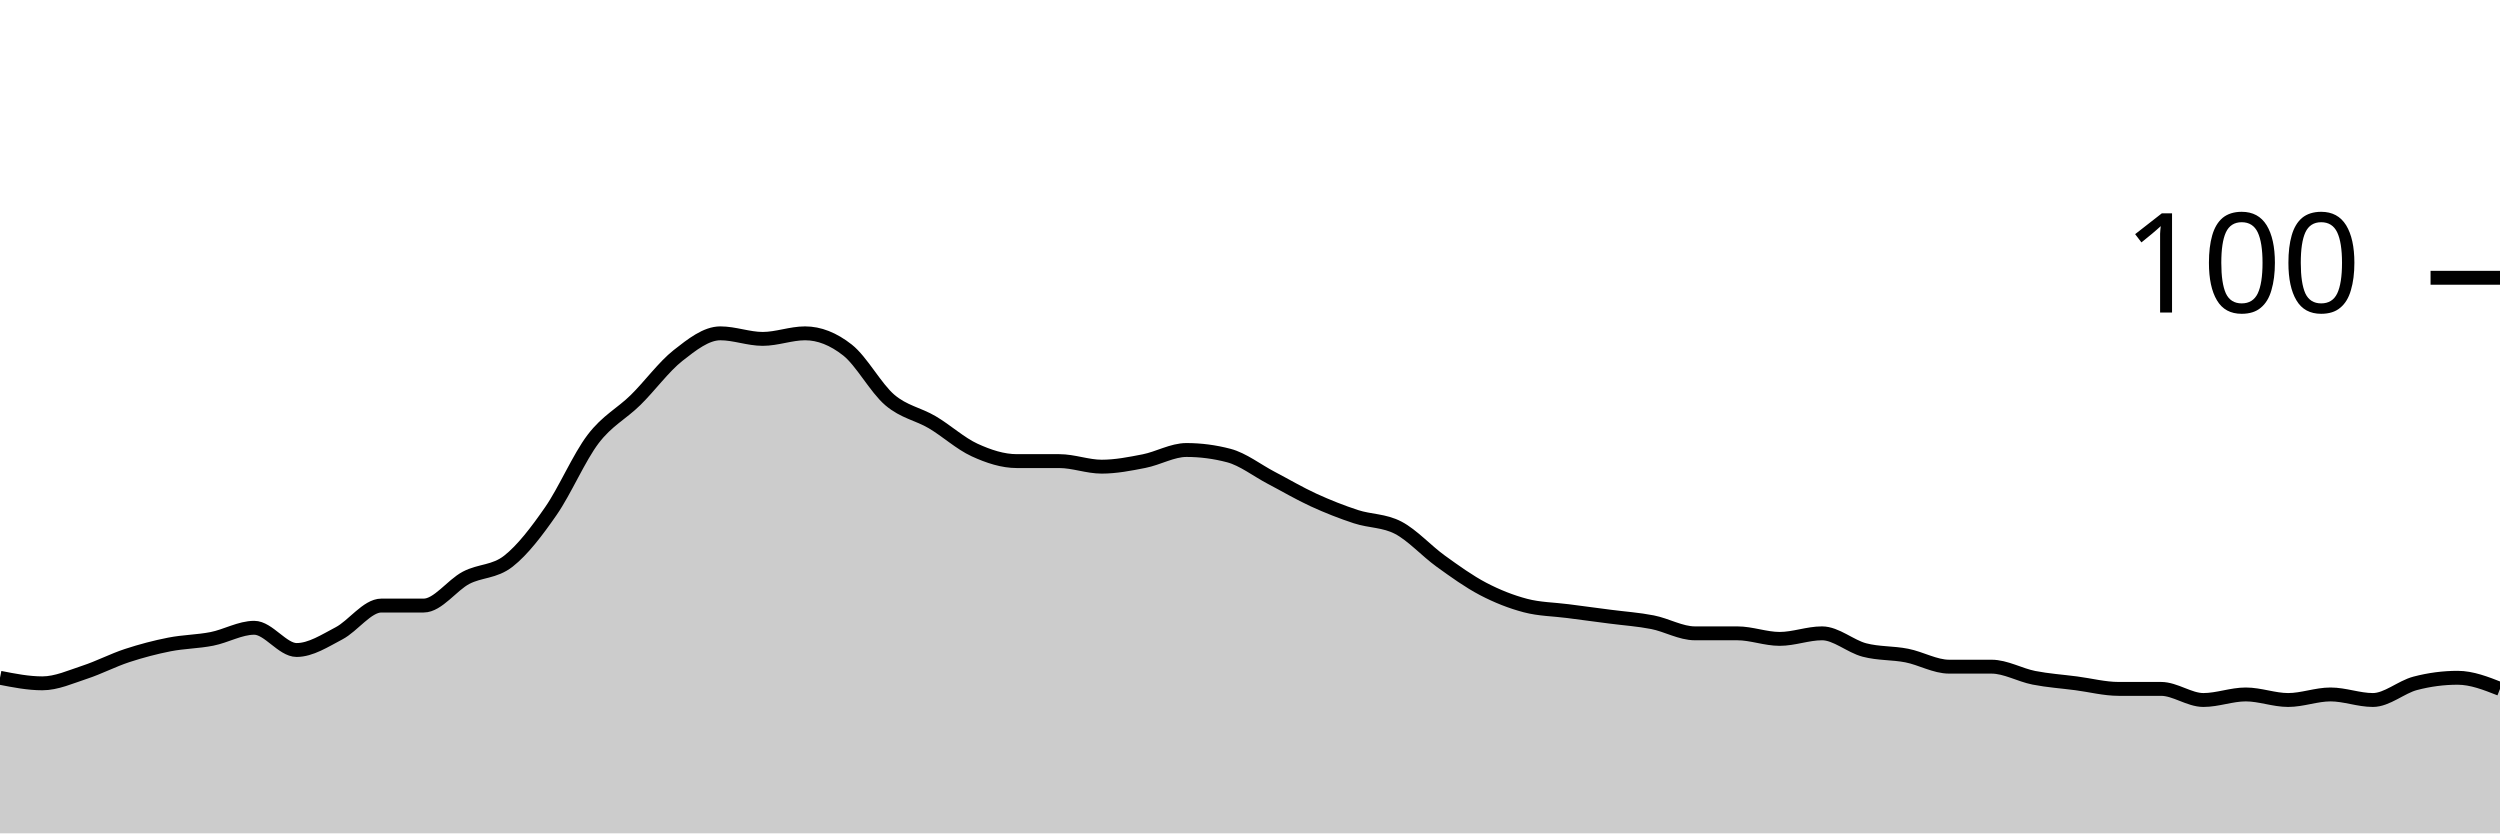
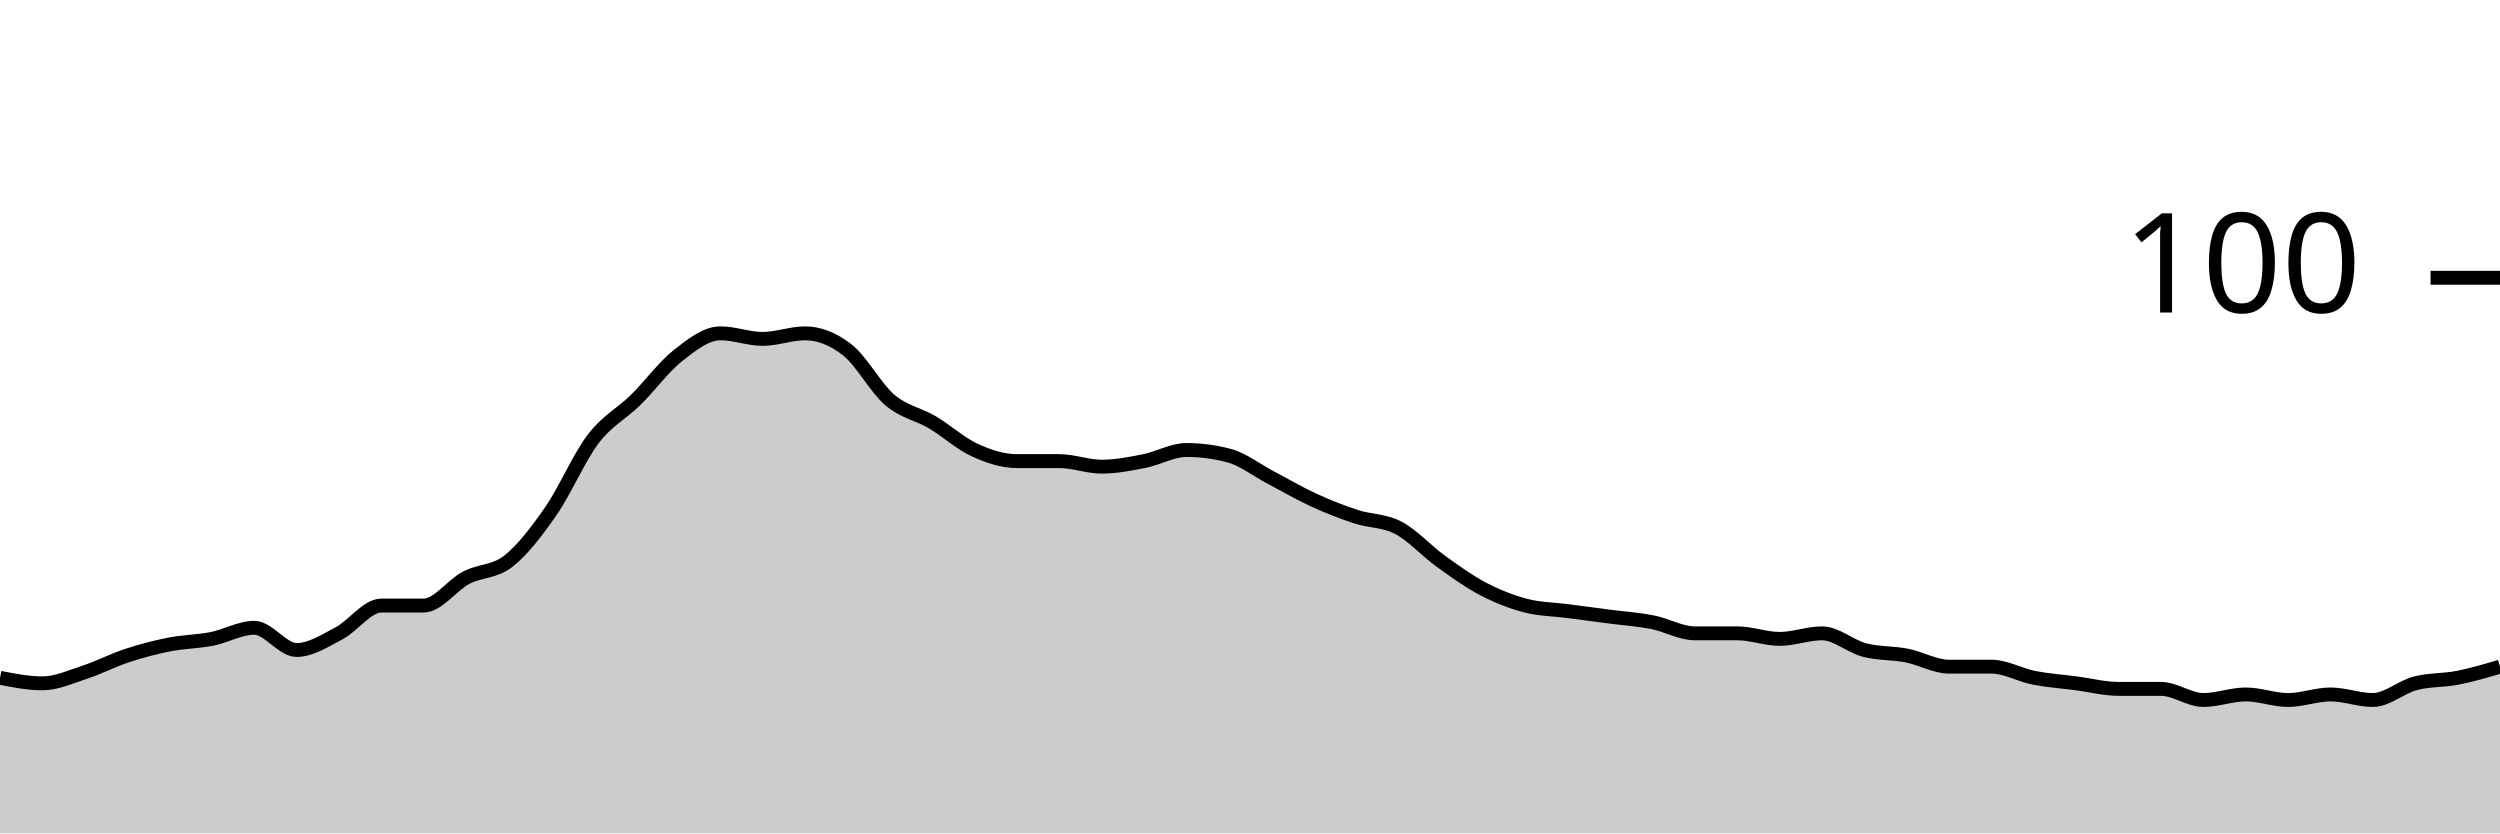
<svg xmlns="http://www.w3.org/2000/svg" viewBox="0 0 180 60">
  <g transform="translate(0,20)">
-     <path class="area" fill="rgba(0, 0, 0, 0.2)" d="M0,28.8C1.017,29,2.034,29.2,3.051,29.2C4.068,29.2,5.085,28.733,6.102,28.4C7.119,28.067,8.136,27.533,9.153,27.2C10.169,26.867,11.186,26.6,12.203,26.4C13.22,26.2,14.237,26.2,15.254,26C16.271,25.8,17.288,25.2,18.305,25.2C19.322,25.2,20.339,26.8,21.356,26.8C22.373,26.8,23.39,26.133,24.407,25.6C25.424,25.067,26.441,23.6,27.458,23.6C28.475,23.6,29.492,23.6,30.508,23.6C31.525,23.6,32.542,22.133,33.559,21.6C34.576,21.067,35.593,21.2,36.61,20.4C37.627,19.6,38.644,18.267,39.661,16.8C40.678,15.333,41.695,12.933,42.712,11.6C43.729,10.267,44.746,9.8,45.763,8.8C46.78,7.8,47.797,6.4,48.814,5.6C49.831,4.8,50.847,4,51.864,4C52.881,4,53.898,4.4,54.915,4.4C55.932,4.4,56.949,4,57.966,4C58.983,4,60,4.4,61.017,5.2C62.034,6,63.051,7.933,64.068,8.8C65.085,9.667,66.102,9.8,67.119,10.4C68.136,11,69.153,11.933,70.169,12.4C71.186,12.867,72.203,13.2,73.22,13.2C74.237,13.2,75.254,13.2,76.271,13.2C77.288,13.2,78.305,13.6,79.322,13.6C80.339,13.6,81.356,13.4,82.373,13.2C83.39,13,84.407,12.4,85.424,12.4C86.441,12.4,87.458,12.533,88.475,12.8C89.492,13.067,90.508,13.867,91.525,14.4C92.542,14.933,93.559,15.533,94.576,16C95.593,16.467,96.61,16.867,97.627,17.2C98.644,17.533,99.661,17.467,100.678,18C101.695,18.533,102.712,19.667,103.729,20.4C104.746,21.133,105.763,21.867,106.78,22.4C107.797,22.933,108.814,23.333,109.831,23.6C110.847,23.867,111.864,23.867,112.881,24C113.898,24.133,114.915,24.267,115.932,24.4C116.949,24.533,117.966,24.6,118.983,24.8C120,25,121.017,25.6,122.034,25.6C123.051,25.6,124.068,25.6,125.085,25.6C126.102,25.6,127.119,26,128.136,26C129.153,26,130.169,25.6,131.186,25.6C132.203,25.6,133.22,26.533,134.237,26.8C135.254,27.067,136.271,27,137.288,27.2C138.305,27.4,139.322,28,140.339,28C141.356,28,142.373,28,143.39,28C144.407,28,145.424,28.6,146.441,28.8C147.458,29,148.475,29.067,149.492,29.2C150.508,29.333,151.525,29.6,152.542,29.6C153.559,29.6,154.576,29.6,155.593,29.6C156.61,29.6,157.627,30.4,158.644,30.4C159.661,30.4,160.678,30,161.695,30C162.712,30,163.729,30.4,164.746,30.4C165.763,30.4,166.78,30,167.797,30C168.814,30,169.831,30.4,170.847,30.4C171.864,30.4,172.881,29.467,173.898,29.2C174.915,28.933,175.932,28.8,176.949,28.8C177.966,28.8,178.983,29.2,180,29.6L180,40C178.983,40,177.966,40,176.949,40C175.932,40,174.915,40,173.898,40C172.881,40,171.864,40,170.847,40C169.831,40,168.814,40,167.797,40C166.78,40,165.763,40,164.746,40C163.729,40,162.712,40,161.695,40C160.678,40,159.661,40,158.644,40C157.627,40,156.61,40,155.593,40C154.576,40,153.559,40,152.542,40C151.525,40,150.508,40,149.492,40C148.475,40,147.458,40,146.441,40C145.424,40,144.407,40,143.39,40C142.373,40,141.356,40,140.339,40C139.322,40,138.305,40,137.288,40C136.271,40,135.254,40,134.237,40C133.22,40,132.203,40,131.186,40C130.169,40,129.153,40,128.136,40C127.119,40,126.102,40,125.085,40C124.068,40,123.051,40,122.034,40C121.017,40,120,40,118.983,40C117.966,40,116.949,40,115.932,40C114.915,40,113.898,40,112.881,40C111.864,40,110.847,40,109.831,40C108.814,40,107.797,40,106.78,40C105.763,40,104.746,40,103.729,40C102.712,40,101.695,40,100.678,40C99.661,40,98.644,40,97.627,40C96.61,40,95.593,40,94.576,40C93.559,40,92.542,40,91.525,40C90.508,40,89.492,40,88.475,40C87.458,40,86.441,40,85.424,40C84.407,40,83.39,40,82.373,40C81.356,40,80.339,40,79.322,40C78.305,40,77.288,40,76.271,40C75.254,40,74.237,40,73.22,40C72.203,40,71.186,40,70.169,40C69.153,40,68.136,40,67.119,40C66.102,40,65.085,40,64.068,40C63.051,40,62.034,40,61.017,40C60,40,58.983,40,57.966,40C56.949,40,55.932,40,54.915,40C53.898,40,52.881,40,51.864,40C50.847,40,49.831,40,48.814,40C47.797,40,46.78,40,45.763,40C44.746,40,43.729,40,42.712,40C41.695,40,40.678,40,39.661,40C38.644,40,37.627,40,36.61,40C35.593,40,34.576,40,33.559,40C32.542,40,31.525,40,30.508,40C29.492,40,28.475,40,27.458,40C26.441,40,25.424,40,24.407,40C23.39,40,22.373,40,21.356,40C20.339,40,19.322,40,18.305,40C17.288,40,16.271,40,15.254,40C14.237,40,13.22,40,12.203,40C11.186,40,10.169,40,9.153,40C8.136,40,7.119,40,6.102,40C5.085,40,4.068,40,3.051,40C2.034,40,1.017,40,0,40Z" />
-     <path class="line" stroke="black" fill="none" d="M0,28.8C1.017,29,2.034,29.2,3.051,29.2C4.068,29.2,5.085,28.733,6.102,28.4C7.119,28.067,8.136,27.533,9.153,27.2C10.169,26.867,11.186,26.6,12.203,26.4C13.22,26.2,14.237,26.2,15.254,26C16.271,25.8,17.288,25.2,18.305,25.2C19.322,25.2,20.339,26.8,21.356,26.8C22.373,26.8,23.39,26.133,24.407,25.6C25.424,25.067,26.441,23.6,27.458,23.6C28.475,23.6,29.492,23.6,30.508,23.6C31.525,23.6,32.542,22.133,33.559,21.6C34.576,21.067,35.593,21.2,36.61,20.4C37.627,19.6,38.644,18.267,39.661,16.8C40.678,15.333,41.695,12.933,42.712,11.6C43.729,10.267,44.746,9.8,45.763,8.8C46.78,7.8,47.797,6.4,48.814,5.6C49.831,4.8,50.847,4,51.864,4C52.881,4,53.898,4.4,54.915,4.4C55.932,4.4,56.949,4,57.966,4C58.983,4,60,4.4,61.017,5.2C62.034,6,63.051,7.933,64.068,8.8C65.085,9.667,66.102,9.8,67.119,10.4C68.136,11,69.153,11.933,70.169,12.4C71.186,12.867,72.203,13.2,73.22,13.2C74.237,13.2,75.254,13.2,76.271,13.2C77.288,13.2,78.305,13.6,79.322,13.6C80.339,13.6,81.356,13.4,82.373,13.2C83.39,13,84.407,12.4,85.424,12.4C86.441,12.4,87.458,12.533,88.475,12.8C89.492,13.067,90.508,13.867,91.525,14.4C92.542,14.933,93.559,15.533,94.576,16C95.593,16.467,96.61,16.867,97.627,17.2C98.644,17.533,99.661,17.467,100.678,18C101.695,18.533,102.712,19.667,103.729,20.4C104.746,21.133,105.763,21.867,106.78,22.4C107.797,22.933,108.814,23.333,109.831,23.6C110.847,23.867,111.864,23.867,112.881,24C113.898,24.133,114.915,24.267,115.932,24.4C116.949,24.533,117.966,24.6,118.983,24.8C120,25,121.017,25.6,122.034,25.6C123.051,25.6,124.068,25.6,125.085,25.6C126.102,25.6,127.119,26,128.136,26C129.153,26,130.169,25.6,131.186,25.6C132.203,25.6,133.22,26.533,134.237,26.8C135.254,27.067,136.271,27,137.288,27.2C138.305,27.4,139.322,28,140.339,28C141.356,28,142.373,28,143.39,28C144.407,28,145.424,28.6,146.441,28.8C147.458,29,148.475,29.067,149.492,29.2C150.508,29.333,151.525,29.6,152.542,29.6C153.559,29.6,154.576,29.6,155.593,29.6C156.61,29.6,157.627,30.4,158.644,30.4C159.661,30.4,160.678,30,161.695,30C162.712,30,163.729,30.4,164.746,30.4C165.763,30.4,166.78,30,167.797,30C168.814,30,169.831,30.4,170.847,30.4C171.864,30.4,172.881,29.467,173.898,29.2C174.915,28.933,175.932,28.8,176.949,28.8C177.966,28.8,178.983,29.2,180,29.6" />
+     <path class="area" fill="rgba(0, 0, 0, 0.2)" d="M0,28.8C1.017,29,2.034,29.2,3.051,29.2C4.068,29.2,5.085,28.733,6.102,28.4C7.119,28.067,8.136,27.533,9.153,27.2C10.169,26.867,11.186,26.6,12.203,26.4C13.22,26.2,14.237,26.2,15.254,26C16.271,25.8,17.288,25.2,18.305,25.2C19.322,25.2,20.339,26.8,21.356,26.8C22.373,26.8,23.39,26.133,24.407,25.6C25.424,25.067,26.441,23.6,27.458,23.6C28.475,23.6,29.492,23.6,30.508,23.6C31.525,23.6,32.542,22.133,33.559,21.6C34.576,21.067,35.593,21.2,36.61,20.4C37.627,19.6,38.644,18.267,39.661,16.8C40.678,15.333,41.695,12.933,42.712,11.6C43.729,10.267,44.746,9.8,45.763,8.8C46.78,7.8,47.797,6.4,48.814,5.6C49.831,4.8,50.847,4,51.864,4C52.881,4,53.898,4.4,54.915,4.4C55.932,4.4,56.949,4,57.966,4C58.983,4,60,4.4,61.017,5.2C62.034,6,63.051,7.933,64.068,8.8C65.085,9.667,66.102,9.8,67.119,10.4C68.136,11,69.153,11.933,70.169,12.4C71.186,12.867,72.203,13.2,73.22,13.2C74.237,13.2,75.254,13.2,76.271,13.2C77.288,13.2,78.305,13.6,79.322,13.6C80.339,13.6,81.356,13.4,82.373,13.2C83.39,13,84.407,12.4,85.424,12.4C86.441,12.4,87.458,12.533,88.475,12.8C89.492,13.067,90.508,13.867,91.525,14.4C92.542,14.933,93.559,15.533,94.576,16C95.593,16.467,96.61,16.867,97.627,17.2C98.644,17.533,99.661,17.467,100.678,18C101.695,18.533,102.712,19.667,103.729,20.4C104.746,21.133,105.763,21.867,106.78,22.4C107.797,22.933,108.814,23.333,109.831,23.6C110.847,23.867,111.864,23.867,112.881,24C113.898,24.133,114.915,24.267,115.932,24.4C116.949,24.533,117.966,24.6,118.983,24.8C120,25,121.017,25.6,122.034,25.6C123.051,25.6,124.068,25.6,125.085,25.6C126.102,25.6,127.119,26,128.136,26C129.153,26,130.169,25.6,131.186,25.6C132.203,25.6,133.22,26.533,134.237,26.8C135.254,27.067,136.271,27,137.288,27.2C138.305,27.4,139.322,28,140.339,28C141.356,28,142.373,28,143.39,28C144.407,28,145.424,28.6,146.441,28.8C147.458,29,148.475,29.067,149.492,29.2C150.508,29.333,151.525,29.6,152.542,29.6C153.559,29.6,154.576,29.6,155.593,29.6C156.61,29.6,157.627,30.4,158.644,30.4C159.661,30.4,160.678,30,161.695,30C162.712,30,163.729,30.4,164.746,30.4C165.763,30.4,166.78,30,167.797,30C168.814,30,169.831,30.4,170.847,30.4C171.864,30.4,172.881,29.467,173.898,29.2C174.915,28.933,175.932,29,176.949,28.8C177.966,28.6,178.983,28.3,180,28L180,40C178.983,40,177.966,40,176.949,40C175.932,40,174.915,40,173.898,40C172.881,40,171.864,40,170.847,40C169.831,40,168.814,40,167.797,40C166.78,40,165.763,40,164.746,40C163.729,40,162.712,40,161.695,40C160.678,40,159.661,40,158.644,40C157.627,40,156.61,40,155.593,40C154.576,40,153.559,40,152.542,40C151.525,40,150.508,40,149.492,40C148.475,40,147.458,40,146.441,40C145.424,40,144.407,40,143.39,40C142.373,40,141.356,40,140.339,40C139.322,40,138.305,40,137.288,40C136.271,40,135.254,40,134.237,40C133.22,40,132.203,40,131.186,40C130.169,40,129.153,40,128.136,40C127.119,40,126.102,40,125.085,40C124.068,40,123.051,40,122.034,40C121.017,40,120,40,118.983,40C117.966,40,116.949,40,115.932,40C114.915,40,113.898,40,112.881,40C111.864,40,110.847,40,109.831,40C108.814,40,107.797,40,106.78,40C105.763,40,104.746,40,103.729,40C102.712,40,101.695,40,100.678,40C99.661,40,98.644,40,97.627,40C96.61,40,95.593,40,94.576,40C93.559,40,92.542,40,91.525,40C90.508,40,89.492,40,88.475,40C87.458,40,86.441,40,85.424,40C84.407,40,83.39,40,82.373,40C81.356,40,80.339,40,79.322,40C78.305,40,77.288,40,76.271,40C75.254,40,74.237,40,73.22,40C72.203,40,71.186,40,70.169,40C69.153,40,68.136,40,67.119,40C66.102,40,65.085,40,64.068,40C63.051,40,62.034,40,61.017,40C60,40,58.983,40,57.966,40C56.949,40,55.932,40,54.915,40C53.898,40,52.881,40,51.864,40C50.847,40,49.831,40,48.814,40C47.797,40,46.78,40,45.763,40C44.746,40,43.729,40,42.712,40C41.695,40,40.678,40,39.661,40C38.644,40,37.627,40,36.61,40C35.593,40,34.576,40,33.559,40C32.542,40,31.525,40,30.508,40C29.492,40,28.475,40,27.458,40C26.441,40,25.424,40,24.407,40C23.39,40,22.373,40,21.356,40C20.339,40,19.322,40,18.305,40C17.288,40,16.271,40,15.254,40C14.237,40,13.22,40,12.203,40C11.186,40,10.169,40,9.153,40C8.136,40,7.119,40,6.102,40C5.085,40,4.068,40,3.051,40C2.034,40,1.017,40,0,40Z" />
+     <path class="line" stroke="black" fill="none" d="M0,28.8C1.017,29,2.034,29.2,3.051,29.2C4.068,29.2,5.085,28.733,6.102,28.4C7.119,28.067,8.136,27.533,9.153,27.2C10.169,26.867,11.186,26.6,12.203,26.4C13.22,26.2,14.237,26.2,15.254,26C16.271,25.8,17.288,25.2,18.305,25.2C19.322,25.2,20.339,26.8,21.356,26.8C22.373,26.8,23.39,26.133,24.407,25.6C25.424,25.067,26.441,23.6,27.458,23.6C28.475,23.6,29.492,23.6,30.508,23.6C31.525,23.6,32.542,22.133,33.559,21.6C34.576,21.067,35.593,21.2,36.61,20.4C37.627,19.6,38.644,18.267,39.661,16.8C40.678,15.333,41.695,12.933,42.712,11.6C43.729,10.267,44.746,9.8,45.763,8.8C46.78,7.8,47.797,6.4,48.814,5.6C49.831,4.8,50.847,4,51.864,4C52.881,4,53.898,4.4,54.915,4.4C55.932,4.4,56.949,4,57.966,4C58.983,4,60,4.4,61.017,5.2C62.034,6,63.051,7.933,64.068,8.8C65.085,9.667,66.102,9.8,67.119,10.4C68.136,11,69.153,11.933,70.169,12.4C71.186,12.867,72.203,13.2,73.22,13.2C74.237,13.2,75.254,13.2,76.271,13.2C77.288,13.2,78.305,13.6,79.322,13.6C80.339,13.6,81.356,13.4,82.373,13.2C83.39,13,84.407,12.4,85.424,12.4C86.441,12.4,87.458,12.533,88.475,12.8C89.492,13.067,90.508,13.867,91.525,14.4C92.542,14.933,93.559,15.533,94.576,16C95.593,16.467,96.61,16.867,97.627,17.2C98.644,17.533,99.661,17.467,100.678,18C101.695,18.533,102.712,19.667,103.729,20.4C104.746,21.133,105.763,21.867,106.78,22.4C107.797,22.933,108.814,23.333,109.831,23.6C110.847,23.867,111.864,23.867,112.881,24C113.898,24.133,114.915,24.267,115.932,24.4C116.949,24.533,117.966,24.6,118.983,24.8C120,25,121.017,25.6,122.034,25.6C123.051,25.6,124.068,25.6,125.085,25.6C126.102,25.6,127.119,26,128.136,26C129.153,26,130.169,25.6,131.186,25.6C132.203,25.6,133.22,26.533,134.237,26.8C135.254,27.067,136.271,27,137.288,27.2C138.305,27.4,139.322,28,140.339,28C141.356,28,142.373,28,143.39,28C144.407,28,145.424,28.6,146.441,28.8C147.458,29,148.475,29.067,149.492,29.2C150.508,29.333,151.525,29.6,152.542,29.6C153.559,29.6,154.576,29.6,155.593,29.6C156.61,29.6,157.627,30.4,158.644,30.4C159.661,30.4,160.678,30,161.695,30C162.712,30,163.729,30.4,164.746,30.4C165.763,30.4,166.78,30,167.797,30C168.814,30,169.831,30.4,170.847,30.4C171.864,30.4,172.881,29.467,173.898,29.2C174.915,28.933,175.932,29,176.949,28.8C177.966,28.6,178.983,28.3,180,28" />
    <path class="axis-ceiling" stroke-width="1" stroke="black" fill="none" d="M175,0L180,0" />
    <text class="axis-ceiling-label" font-family="sans-serif" text-anchor="end" font-size="10px" x="170" y="2.5">100</text>
  </g>
</svg>
